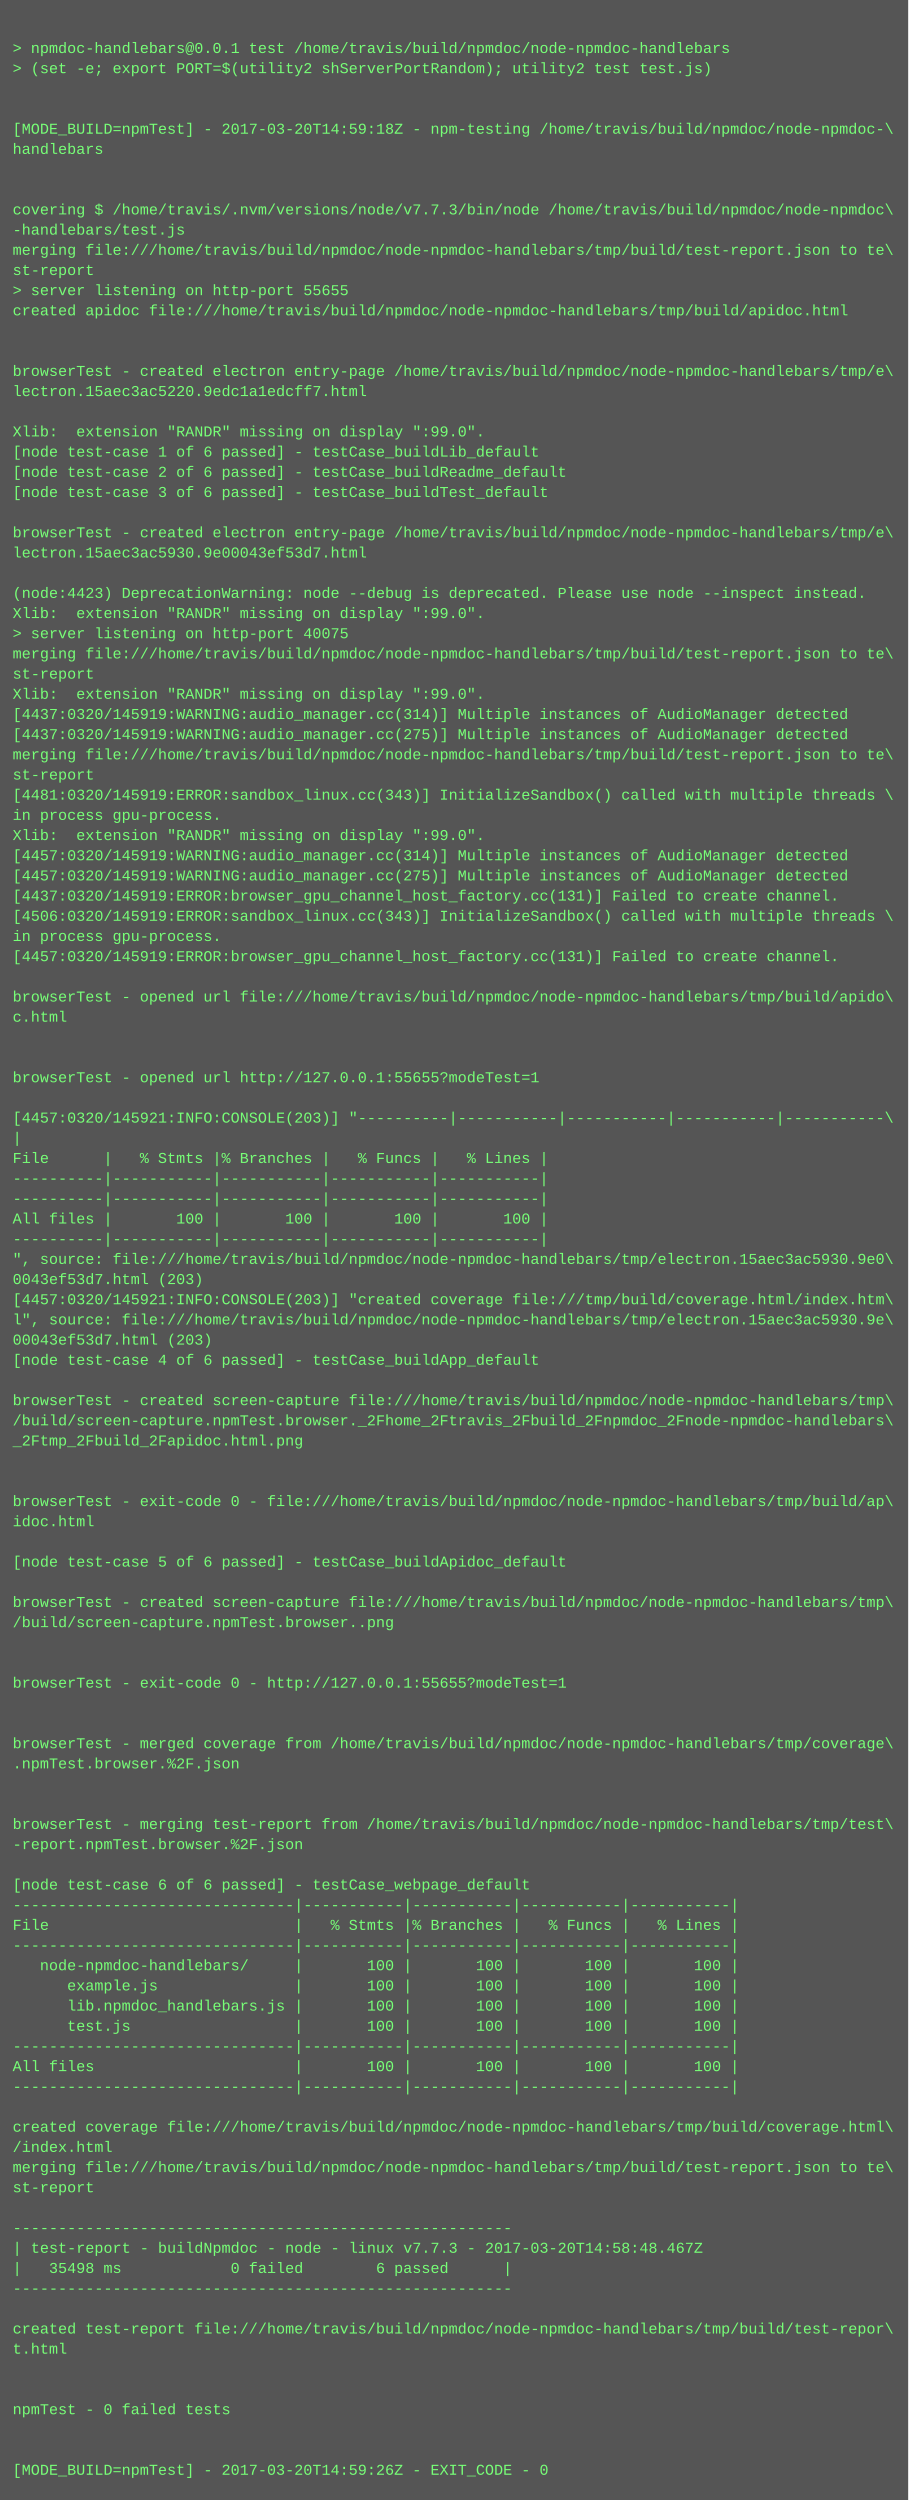
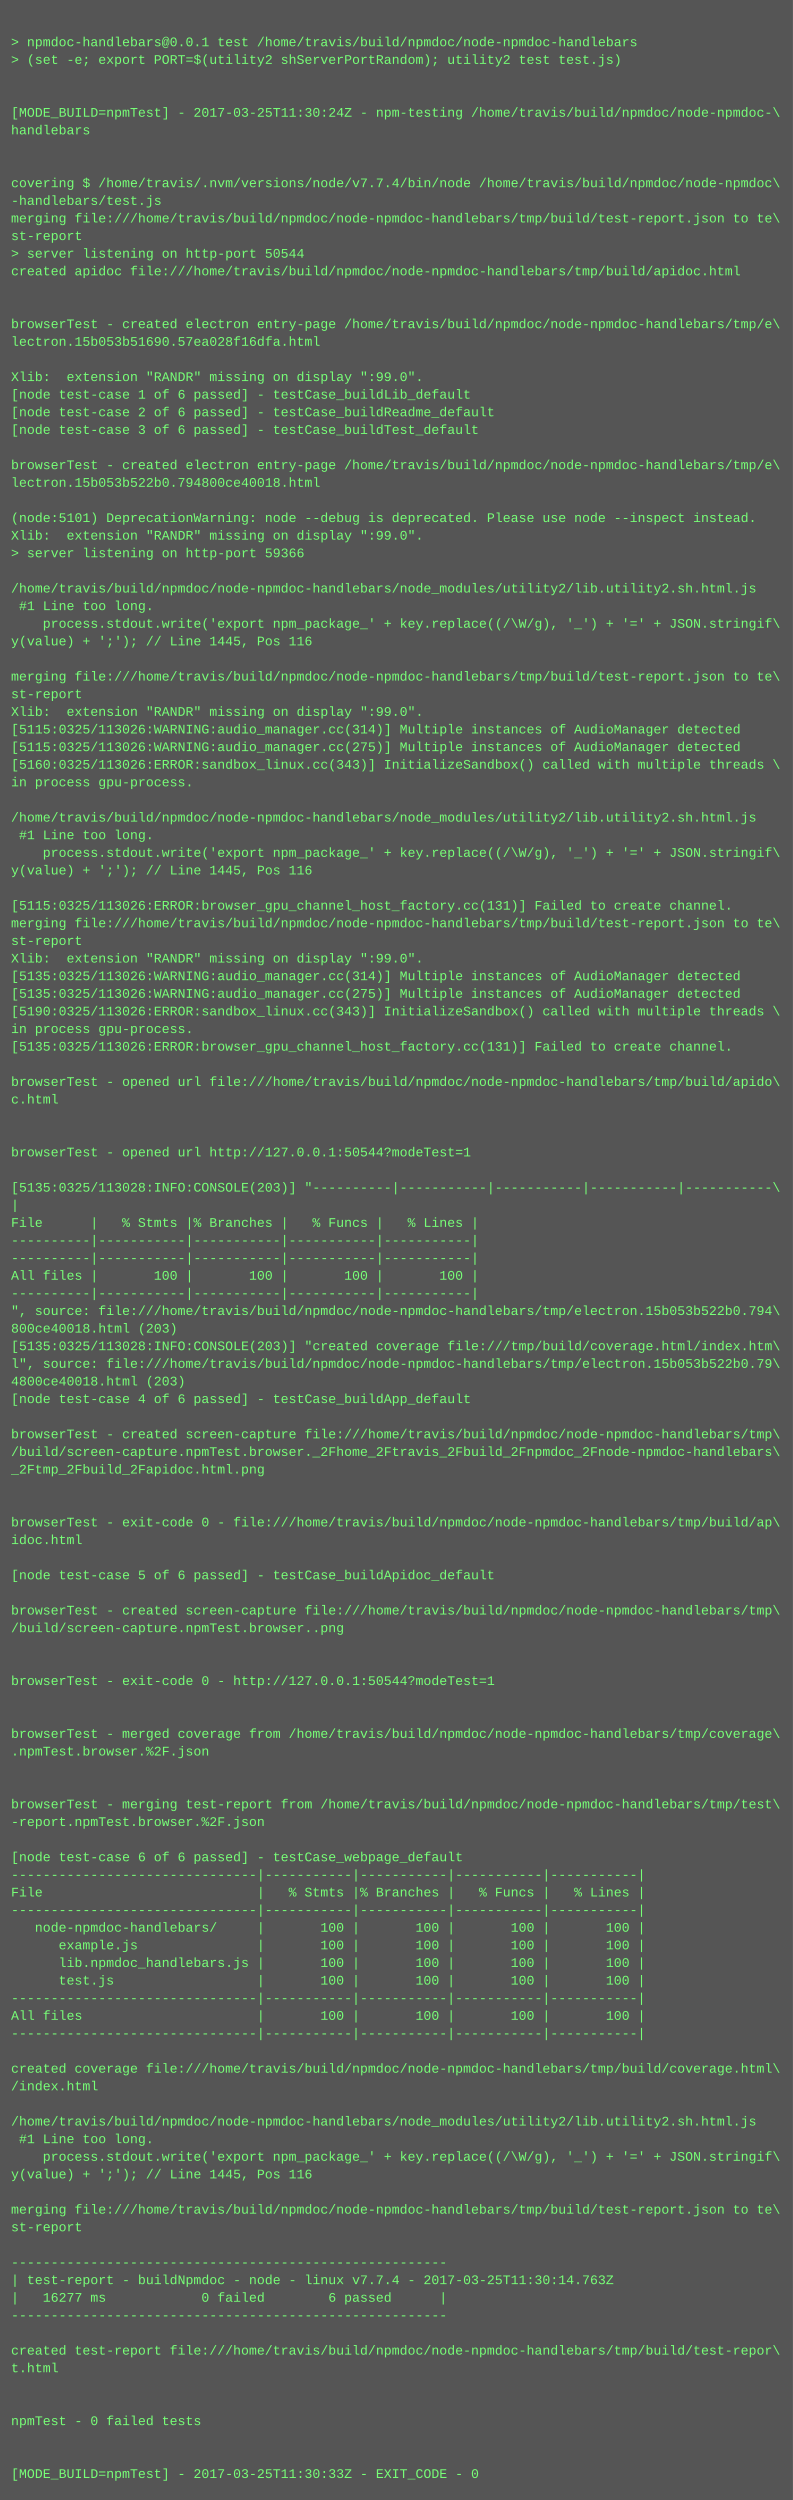
- <svg xmlns="http://www.w3.org/2000/svg" height="1982" width="720">
-   <rect height="1982" fill="#555" width="720" />
+ <svg xmlns="http://www.w3.org/2000/svg" height="2270" width="720">
+   <rect height="2270" fill="#555" width="720" />
  <text fill="#7f7" font-family="Courier New" font-size="12" xml:space="preserve">
    <tspan x="10" y="26" />
    <tspan x="10" y="42">&gt; npmdoc-handlebars@0.0.1 test /home/travis/build/npmdoc/node-npmdoc-handlebars</tspan>
    <tspan x="10" y="58">&gt; (set -e; export PORT=$(utility2 shServerPortRandom); utility2 test test.js)</tspan>
    <tspan x="10" y="74" />
    <tspan x="10" y="90" />
-     <tspan x="10" y="106">[MODE_BUILD=npmTest] - 2017-03-20T14:59:18Z - npm-testing /home/travis/build/npmdoc/node-npmdoc-\</tspan>
+     <tspan x="10" y="106">[MODE_BUILD=npmTest] - 2017-03-25T11:30:24Z - npm-testing /home/travis/build/npmdoc/node-npmdoc-\</tspan>
    <tspan x="10" y="122">handlebars</tspan>
    <tspan x="10" y="138" />
    <tspan x="10" y="154" />
-     <tspan x="10" y="170">covering $ /home/travis/.nvm/versions/node/v7.7.3/bin/node /home/travis/build/npmdoc/node-npmdoc\</tspan>
+     <tspan x="10" y="170">covering $ /home/travis/.nvm/versions/node/v7.7.4/bin/node /home/travis/build/npmdoc/node-npmdoc\</tspan>
    <tspan x="10" y="186">-handlebars/test.js</tspan>
    <tspan x="10" y="202">merging file:///home/travis/build/npmdoc/node-npmdoc-handlebars/tmp/build/test-report.json to te\</tspan>
    <tspan x="10" y="218">st-report</tspan>
-     <tspan x="10" y="234">&gt; server listening on http-port 55655</tspan>
+     <tspan x="10" y="234">&gt; server listening on http-port 50544</tspan>
    <tspan x="10" y="250">created apidoc file:///home/travis/build/npmdoc/node-npmdoc-handlebars/tmp/build/apidoc.html</tspan>
    <tspan x="10" y="266" />
    <tspan x="10" y="282" />
    <tspan x="10" y="298">browserTest - created electron entry-page /home/travis/build/npmdoc/node-npmdoc-handlebars/tmp/e\</tspan>
-     <tspan x="10" y="314">lectron.15aec3ac5220.9edc1a1edcff7.html</tspan>
+     <tspan x="10" y="314">lectron.15b053b51690.57ea028f16dfa.html</tspan>
    <tspan x="10" y="330" />
    <tspan x="10" y="346">Xlib:  extension "RANDR" missing on display ":99.0".</tspan>
    <tspan x="10" y="362">[node test-case 1 of 6 passed] - testCase_buildLib_default</tspan>
    <tspan x="10" y="378">[node test-case 2 of 6 passed] - testCase_buildReadme_default</tspan>
    <tspan x="10" y="394">[node test-case 3 of 6 passed] - testCase_buildTest_default</tspan>
    <tspan x="10" y="410" />
    <tspan x="10" y="426">browserTest - created electron entry-page /home/travis/build/npmdoc/node-npmdoc-handlebars/tmp/e\</tspan>
-     <tspan x="10" y="442">lectron.15aec3ac5930.9e00043ef53d7.html</tspan>
+     <tspan x="10" y="442">lectron.15b053b522b0.794800ce40018.html</tspan>
    <tspan x="10" y="458" />
-     <tspan x="10" y="474">(node:4423) DeprecationWarning: node --debug is deprecated. Please use node --inspect instead.</tspan>
+     <tspan x="10" y="474">(node:5101) DeprecationWarning: node --debug is deprecated. Please use node --inspect instead.</tspan>
    <tspan x="10" y="490">Xlib:  extension "RANDR" missing on display ":99.0".</tspan>
-     <tspan x="10" y="506">&gt; server listening on http-port 40075</tspan>
-     <tspan x="10" y="522">merging file:///home/travis/build/npmdoc/node-npmdoc-handlebars/tmp/build/test-report.json to te\</tspan>
-     <tspan x="10" y="538">st-report</tspan>
-     <tspan x="10" y="554">Xlib:  extension "RANDR" missing on display ":99.0".</tspan>
-     <tspan x="10" y="570">[4437:0320/145919:WARNING:audio_manager.cc(314)] Multiple instances of AudioManager detected</tspan>
-     <tspan x="10" y="586">[4437:0320/145919:WARNING:audio_manager.cc(275)] Multiple instances of AudioManager detected</tspan>
-     <tspan x="10" y="602">merging file:///home/travis/build/npmdoc/node-npmdoc-handlebars/tmp/build/test-report.json to te\</tspan>
-     <tspan x="10" y="618">st-report</tspan>
-     <tspan x="10" y="634">[4481:0320/145919:ERROR:sandbox_linux.cc(343)] InitializeSandbox() called with multiple threads \</tspan>
-     <tspan x="10" y="650">in process gpu-process. </tspan>
-     <tspan x="10" y="666">Xlib:  extension "RANDR" missing on display ":99.0".</tspan>
-     <tspan x="10" y="682">[4457:0320/145919:WARNING:audio_manager.cc(314)] Multiple instances of AudioManager detected</tspan>
-     <tspan x="10" y="698">[4457:0320/145919:WARNING:audio_manager.cc(275)] Multiple instances of AudioManager detected</tspan>
-     <tspan x="10" y="714">[4437:0320/145919:ERROR:browser_gpu_channel_host_factory.cc(131)] Failed to create channel.</tspan>
-     <tspan x="10" y="730">[4506:0320/145919:ERROR:sandbox_linux.cc(343)] InitializeSandbox() called with multiple threads \</tspan>
-     <tspan x="10" y="746">in process gpu-process. </tspan>
-     <tspan x="10" y="762">[4457:0320/145919:ERROR:browser_gpu_channel_host_factory.cc(131)] Failed to create channel.</tspan>
-     <tspan x="10" y="778" />
-     <tspan x="10" y="794">browserTest - opened url file:///home/travis/build/npmdoc/node-npmdoc-handlebars/tmp/build/apido\</tspan>
-     <tspan x="10" y="810">c.html</tspan>
-     <tspan x="10" y="826" />
-     <tspan x="10" y="842" />
-     <tspan x="10" y="858">browserTest - opened url http://127.0.0.1:55655?modeTest=1</tspan>
-     <tspan x="10" y="874" />
-     <tspan x="10" y="890">[4457:0320/145921:INFO:CONSOLE(203)] "----------|-----------|-----------|-----------|-----------\</tspan>
-     <tspan x="10" y="906">|</tspan>
-     <tspan x="10" y="922">File      |   % Stmts |% Branches |   % Funcs |   % Lines |</tspan>
-     <tspan x="10" y="938">----------|-----------|-----------|-----------|-----------|</tspan>
-     <tspan x="10" y="954">----------|-----------|-----------|-----------|-----------|</tspan>
-     <tspan x="10" y="970">All files |       100 |       100 |       100 |       100 |</tspan>
-     <tspan x="10" y="986">----------|-----------|-----------|-----------|-----------|</tspan>
-     <tspan x="10" y="1002">", source: file:///home/travis/build/npmdoc/node-npmdoc-handlebars/tmp/electron.15aec3ac5930.9e0\</tspan>
-     <tspan x="10" y="1018">0043ef53d7.html (203)</tspan>
-     <tspan x="10" y="1034">[4457:0320/145921:INFO:CONSOLE(203)] "created coverage file:///tmp/build/coverage.html/index.htm\</tspan>
-     <tspan x="10" y="1050">l", source: file:///home/travis/build/npmdoc/node-npmdoc-handlebars/tmp/electron.15aec3ac5930.9e\</tspan>
-     <tspan x="10" y="1066">00043ef53d7.html (203)</tspan>
-     <tspan x="10" y="1082">[node test-case 4 of 6 passed] - testCase_buildApp_default</tspan>
-     <tspan x="10" y="1098" />
-     <tspan x="10" y="1114">browserTest - created screen-capture file:///home/travis/build/npmdoc/node-npmdoc-handlebars/tmp\</tspan>
-     <tspan x="10" y="1130">/build/screen-capture.npmTest.browser._2Fhome_2Ftravis_2Fbuild_2Fnpmdoc_2Fnode-npmdoc-handlebars\</tspan>
-     <tspan x="10" y="1146">_2Ftmp_2Fbuild_2Fapidoc.html.png</tspan>
-     <tspan x="10" y="1162" />
-     <tspan x="10" y="1178" />
-     <tspan x="10" y="1194">browserTest - exit-code 0 - file:///home/travis/build/npmdoc/node-npmdoc-handlebars/tmp/build/ap\</tspan>
-     <tspan x="10" y="1210">idoc.html</tspan>
-     <tspan x="10" y="1226" />
-     <tspan x="10" y="1242">[node test-case 5 of 6 passed] - testCase_buildApidoc_default</tspan>
-     <tspan x="10" y="1258" />
-     <tspan x="10" y="1274">browserTest - created screen-capture file:///home/travis/build/npmdoc/node-npmdoc-handlebars/tmp\</tspan>
-     <tspan x="10" y="1290">/build/screen-capture.npmTest.browser..png</tspan>
-     <tspan x="10" y="1306" />
-     <tspan x="10" y="1322" />
-     <tspan x="10" y="1338">browserTest - exit-code 0 - http://127.0.0.1:55655?modeTest=1</tspan>
+     <tspan x="10" y="506">&gt; server listening on http-port 59366</tspan>
+     <tspan x="10" y="522" />
+     <tspan x="10" y="538">/home/travis/build/npmdoc/node-npmdoc-handlebars/node_modules/utility2/lib.utility2.sh.html.js</tspan>
+     <tspan x="10" y="554"> #1 Line too long.</tspan>
+     <tspan x="10" y="570">    process.stdout.write('export npm_package_' + key.replace((/\W/g), '_') + '=' + JSON.stringif\</tspan>
+     <tspan x="10" y="586">y(value) + ';'); // Line 1445, Pos 116</tspan>
+     <tspan x="10" y="602" />
+     <tspan x="10" y="618">merging file:///home/travis/build/npmdoc/node-npmdoc-handlebars/tmp/build/test-report.json to te\</tspan>
+     <tspan x="10" y="634">st-report</tspan>
+     <tspan x="10" y="650">Xlib:  extension "RANDR" missing on display ":99.0".</tspan>
+     <tspan x="10" y="666">[5115:0325/113026:WARNING:audio_manager.cc(314)] Multiple instances of AudioManager detected</tspan>
+     <tspan x="10" y="682">[5115:0325/113026:WARNING:audio_manager.cc(275)] Multiple instances of AudioManager detected</tspan>
+     <tspan x="10" y="698">[5160:0325/113026:ERROR:sandbox_linux.cc(343)] InitializeSandbox() called with multiple threads \</tspan>
+     <tspan x="10" y="714">in process gpu-process. </tspan>
+     <tspan x="10" y="730" />
+     <tspan x="10" y="746">/home/travis/build/npmdoc/node-npmdoc-handlebars/node_modules/utility2/lib.utility2.sh.html.js</tspan>
+     <tspan x="10" y="762"> #1 Line too long.</tspan>
+     <tspan x="10" y="778">    process.stdout.write('export npm_package_' + key.replace((/\W/g), '_') + '=' + JSON.stringif\</tspan>
+     <tspan x="10" y="794">y(value) + ';'); // Line 1445, Pos 116</tspan>
+     <tspan x="10" y="810" />
+     <tspan x="10" y="826">[5115:0325/113026:ERROR:browser_gpu_channel_host_factory.cc(131)] Failed to create channel.</tspan>
+     <tspan x="10" y="842">merging file:///home/travis/build/npmdoc/node-npmdoc-handlebars/tmp/build/test-report.json to te\</tspan>
+     <tspan x="10" y="858">st-report</tspan>
+     <tspan x="10" y="874">Xlib:  extension "RANDR" missing on display ":99.0".</tspan>
+     <tspan x="10" y="890">[5135:0325/113026:WARNING:audio_manager.cc(314)] Multiple instances of AudioManager detected</tspan>
+     <tspan x="10" y="906">[5135:0325/113026:WARNING:audio_manager.cc(275)] Multiple instances of AudioManager detected</tspan>
+     <tspan x="10" y="922">[5190:0325/113026:ERROR:sandbox_linux.cc(343)] InitializeSandbox() called with multiple threads \</tspan>
+     <tspan x="10" y="938">in process gpu-process. </tspan>
+     <tspan x="10" y="954">[5135:0325/113026:ERROR:browser_gpu_channel_host_factory.cc(131)] Failed to create channel.</tspan>
+     <tspan x="10" y="970" />
+     <tspan x="10" y="986">browserTest - opened url file:///home/travis/build/npmdoc/node-npmdoc-handlebars/tmp/build/apido\</tspan>
+     <tspan x="10" y="1002">c.html</tspan>
+     <tspan x="10" y="1018" />
+     <tspan x="10" y="1034" />
+     <tspan x="10" y="1050">browserTest - opened url http://127.0.0.1:50544?modeTest=1</tspan>
+     <tspan x="10" y="1066" />
+     <tspan x="10" y="1082">[5135:0325/113028:INFO:CONSOLE(203)] "----------|-----------|-----------|-----------|-----------\</tspan>
+     <tspan x="10" y="1098">|</tspan>
+     <tspan x="10" y="1114">File      |   % Stmts |% Branches |   % Funcs |   % Lines |</tspan>
+     <tspan x="10" y="1130">----------|-----------|-----------|-----------|-----------|</tspan>
+     <tspan x="10" y="1146">----------|-----------|-----------|-----------|-----------|</tspan>
+     <tspan x="10" y="1162">All files |       100 |       100 |       100 |       100 |</tspan>
+     <tspan x="10" y="1178">----------|-----------|-----------|-----------|-----------|</tspan>
+     <tspan x="10" y="1194">", source: file:///home/travis/build/npmdoc/node-npmdoc-handlebars/tmp/electron.15b053b522b0.794\</tspan>
+     <tspan x="10" y="1210">800ce40018.html (203)</tspan>
+     <tspan x="10" y="1226">[5135:0325/113028:INFO:CONSOLE(203)] "created coverage file:///tmp/build/coverage.html/index.htm\</tspan>
+     <tspan x="10" y="1242">l", source: file:///home/travis/build/npmdoc/node-npmdoc-handlebars/tmp/electron.15b053b522b0.79\</tspan>
+     <tspan x="10" y="1258">4800ce40018.html (203)</tspan>
+     <tspan x="10" y="1274">[node test-case 4 of 6 passed] - testCase_buildApp_default</tspan>
+     <tspan x="10" y="1290" />
+     <tspan x="10" y="1306">browserTest - created screen-capture file:///home/travis/build/npmdoc/node-npmdoc-handlebars/tmp\</tspan>
+     <tspan x="10" y="1322">/build/screen-capture.npmTest.browser._2Fhome_2Ftravis_2Fbuild_2Fnpmdoc_2Fnode-npmdoc-handlebars\</tspan>
+     <tspan x="10" y="1338">_2Ftmp_2Fbuild_2Fapidoc.html.png</tspan>
    <tspan x="10" y="1354" />
    <tspan x="10" y="1370" />
-     <tspan x="10" y="1386">browserTest - merged coverage from /home/travis/build/npmdoc/node-npmdoc-handlebars/tmp/coverage\</tspan>
-     <tspan x="10" y="1402">.npmTest.browser.%2F.json</tspan>
+     <tspan x="10" y="1386">browserTest - exit-code 0 - file:///home/travis/build/npmdoc/node-npmdoc-handlebars/tmp/build/ap\</tspan>
+     <tspan x="10" y="1402">idoc.html</tspan>
    <tspan x="10" y="1418" />
-     <tspan x="10" y="1434" />
-     <tspan x="10" y="1450">browserTest - merging test-report from /home/travis/build/npmdoc/node-npmdoc-handlebars/tmp/test\</tspan>
-     <tspan x="10" y="1466">-report.npmTest.browser.%2F.json</tspan>
-     <tspan x="10" y="1482" />
-     <tspan x="10" y="1498">[node test-case 6 of 6 passed] - testCase_webpage_default</tspan>
-     <tspan x="10" y="1514">-------------------------------|-----------|-----------|-----------|-----------|</tspan>
-     <tspan x="10" y="1530">File                           |   % Stmts |% Branches |   % Funcs |   % Lines |</tspan>
-     <tspan x="10" y="1546">-------------------------------|-----------|-----------|-----------|-----------|</tspan>
-     <tspan x="10" y="1562">   node-npmdoc-handlebars/     |       100 |       100 |       100 |       100 |</tspan>
-     <tspan x="10" y="1578">      example.js               |       100 |       100 |       100 |       100 |</tspan>
-     <tspan x="10" y="1594">      lib.npmdoc_handlebars.js |       100 |       100 |       100 |       100 |</tspan>
-     <tspan x="10" y="1610">      test.js                  |       100 |       100 |       100 |       100 |</tspan>
-     <tspan x="10" y="1626">-------------------------------|-----------|-----------|-----------|-----------|</tspan>
-     <tspan x="10" y="1642">All files                      |       100 |       100 |       100 |       100 |</tspan>
-     <tspan x="10" y="1658">-------------------------------|-----------|-----------|-----------|-----------|</tspan>
+     <tspan x="10" y="1434">[node test-case 5 of 6 passed] - testCase_buildApidoc_default</tspan>
+     <tspan x="10" y="1450" />
+     <tspan x="10" y="1466">browserTest - created screen-capture file:///home/travis/build/npmdoc/node-npmdoc-handlebars/tmp\</tspan>
+     <tspan x="10" y="1482">/build/screen-capture.npmTest.browser..png</tspan>
+     <tspan x="10" y="1498" />
+     <tspan x="10" y="1514" />
+     <tspan x="10" y="1530">browserTest - exit-code 0 - http://127.0.0.1:50544?modeTest=1</tspan>
+     <tspan x="10" y="1546" />
+     <tspan x="10" y="1562" />
+     <tspan x="10" y="1578">browserTest - merged coverage from /home/travis/build/npmdoc/node-npmdoc-handlebars/tmp/coverage\</tspan>
+     <tspan x="10" y="1594">.npmTest.browser.%2F.json</tspan>
+     <tspan x="10" y="1610" />
+     <tspan x="10" y="1626" />
+     <tspan x="10" y="1642">browserTest - merging test-report from /home/travis/build/npmdoc/node-npmdoc-handlebars/tmp/test\</tspan>
+     <tspan x="10" y="1658">-report.npmTest.browser.%2F.json</tspan>
    <tspan x="10" y="1674" />
-     <tspan x="10" y="1690">created coverage file:///home/travis/build/npmdoc/node-npmdoc-handlebars/tmp/build/coverage.html\</tspan>
-     <tspan x="10" y="1706">/index.html</tspan>
-     <tspan x="10" y="1722">merging file:///home/travis/build/npmdoc/node-npmdoc-handlebars/tmp/build/test-report.json to te\</tspan>
-     <tspan x="10" y="1738">st-report</tspan>
-     <tspan x="10" y="1754" />
-     <tspan x="10" y="1770">-------------------------------------------------------</tspan>
-     <tspan x="10" y="1786">| test-report - buildNpmdoc - node - linux v7.7.3 - 2017-03-20T14:58:48.467Z</tspan>
-     <tspan x="10" y="1802">|   35498 ms            0 failed        6 passed      |</tspan>
-     <tspan x="10" y="1818">-------------------------------------------------------</tspan>
-     <tspan x="10" y="1834" />
-     <tspan x="10" y="1850">created test-report file:///home/travis/build/npmdoc/node-npmdoc-handlebars/tmp/build/test-repor\</tspan>
-     <tspan x="10" y="1866">t.html</tspan>
-     <tspan x="10" y="1882" />
-     <tspan x="10" y="1898" />
-     <tspan x="10" y="1914">npmTest - 0 failed tests</tspan>
-     <tspan x="10" y="1930" />
-     <tspan x="10" y="1946" />
-     <tspan x="10" y="1962">[MODE_BUILD=npmTest] - 2017-03-20T14:59:26Z - EXIT_CODE - 0</tspan>
+     <tspan x="10" y="1690">[node test-case 6 of 6 passed] - testCase_webpage_default</tspan>
+     <tspan x="10" y="1706">-------------------------------|-----------|-----------|-----------|-----------|</tspan>
+     <tspan x="10" y="1722">File                           |   % Stmts |% Branches |   % Funcs |   % Lines |</tspan>
+     <tspan x="10" y="1738">-------------------------------|-----------|-----------|-----------|-----------|</tspan>
+     <tspan x="10" y="1754">   node-npmdoc-handlebars/     |       100 |       100 |       100 |       100 |</tspan>
+     <tspan x="10" y="1770">      example.js               |       100 |       100 |       100 |       100 |</tspan>
+     <tspan x="10" y="1786">      lib.npmdoc_handlebars.js |       100 |       100 |       100 |       100 |</tspan>
+     <tspan x="10" y="1802">      test.js                  |       100 |       100 |       100 |       100 |</tspan>
+     <tspan x="10" y="1818">-------------------------------|-----------|-----------|-----------|-----------|</tspan>
+     <tspan x="10" y="1834">All files                      |       100 |       100 |       100 |       100 |</tspan>
+     <tspan x="10" y="1850">-------------------------------|-----------|-----------|-----------|-----------|</tspan>
+     <tspan x="10" y="1866" />
+     <tspan x="10" y="1882">created coverage file:///home/travis/build/npmdoc/node-npmdoc-handlebars/tmp/build/coverage.html\</tspan>
+     <tspan x="10" y="1898">/index.html</tspan>
+     <tspan x="10" y="1914" />
+     <tspan x="10" y="1930">/home/travis/build/npmdoc/node-npmdoc-handlebars/node_modules/utility2/lib.utility2.sh.html.js</tspan>
+     <tspan x="10" y="1946"> #1 Line too long.</tspan>
+     <tspan x="10" y="1962">    process.stdout.write('export npm_package_' + key.replace((/\W/g), '_') + '=' + JSON.stringif\</tspan>
+     <tspan x="10" y="1978">y(value) + ';'); // Line 1445, Pos 116</tspan>
+     <tspan x="10" y="1994" />
+     <tspan x="10" y="2010">merging file:///home/travis/build/npmdoc/node-npmdoc-handlebars/tmp/build/test-report.json to te\</tspan>
+     <tspan x="10" y="2026">st-report</tspan>
+     <tspan x="10" y="2042" />
+     <tspan x="10" y="2058">-------------------------------------------------------</tspan>
+     <tspan x="10" y="2074">| test-report - buildNpmdoc - node - linux v7.7.4 - 2017-03-25T11:30:14.763Z</tspan>
+     <tspan x="10" y="2090">|   16277 ms            0 failed        6 passed      |</tspan>
+     <tspan x="10" y="2106">-------------------------------------------------------</tspan>
+     <tspan x="10" y="2122" />
+     <tspan x="10" y="2138">created test-report file:///home/travis/build/npmdoc/node-npmdoc-handlebars/tmp/build/test-repor\</tspan>
+     <tspan x="10" y="2154">t.html</tspan>
+     <tspan x="10" y="2170" />
+     <tspan x="10" y="2186" />
+     <tspan x="10" y="2202">npmTest - 0 failed tests</tspan>
+     <tspan x="10" y="2218" />
+     <tspan x="10" y="2234" />
+     <tspan x="10" y="2250">[MODE_BUILD=npmTest] - 2017-03-25T11:30:33Z - EXIT_CODE - 0</tspan>
  </text>
</svg>
